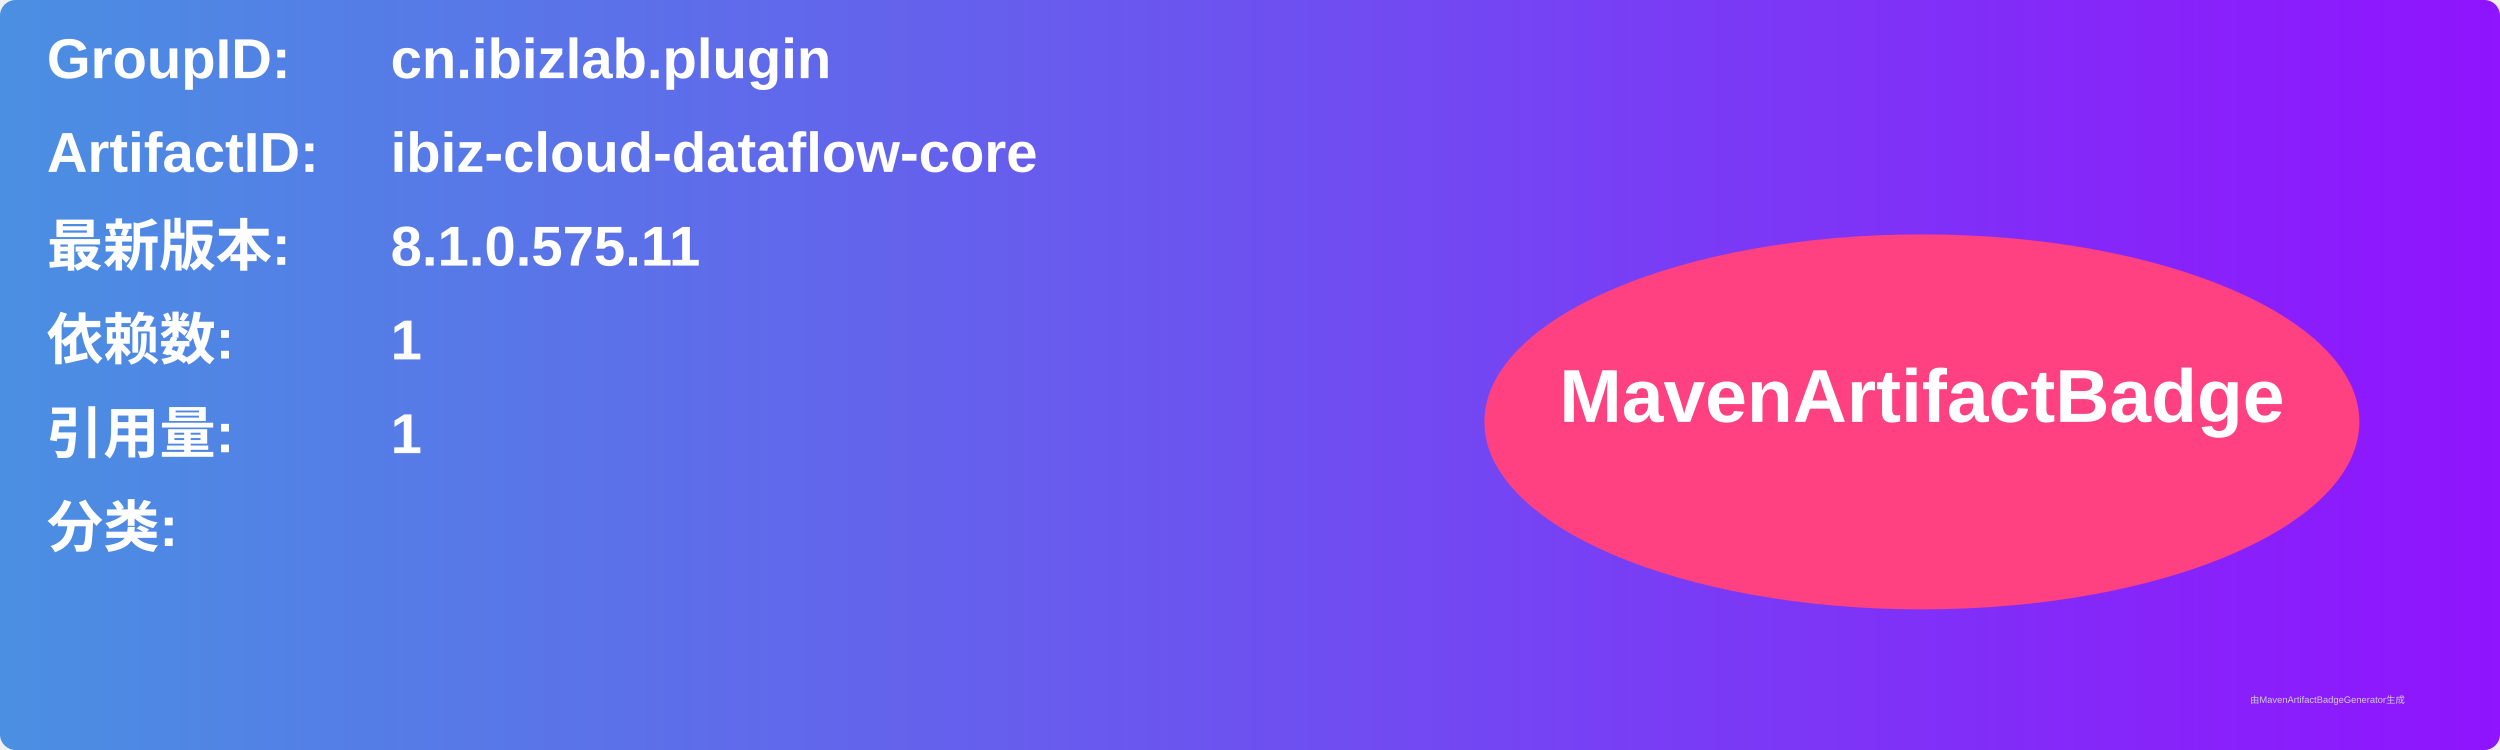
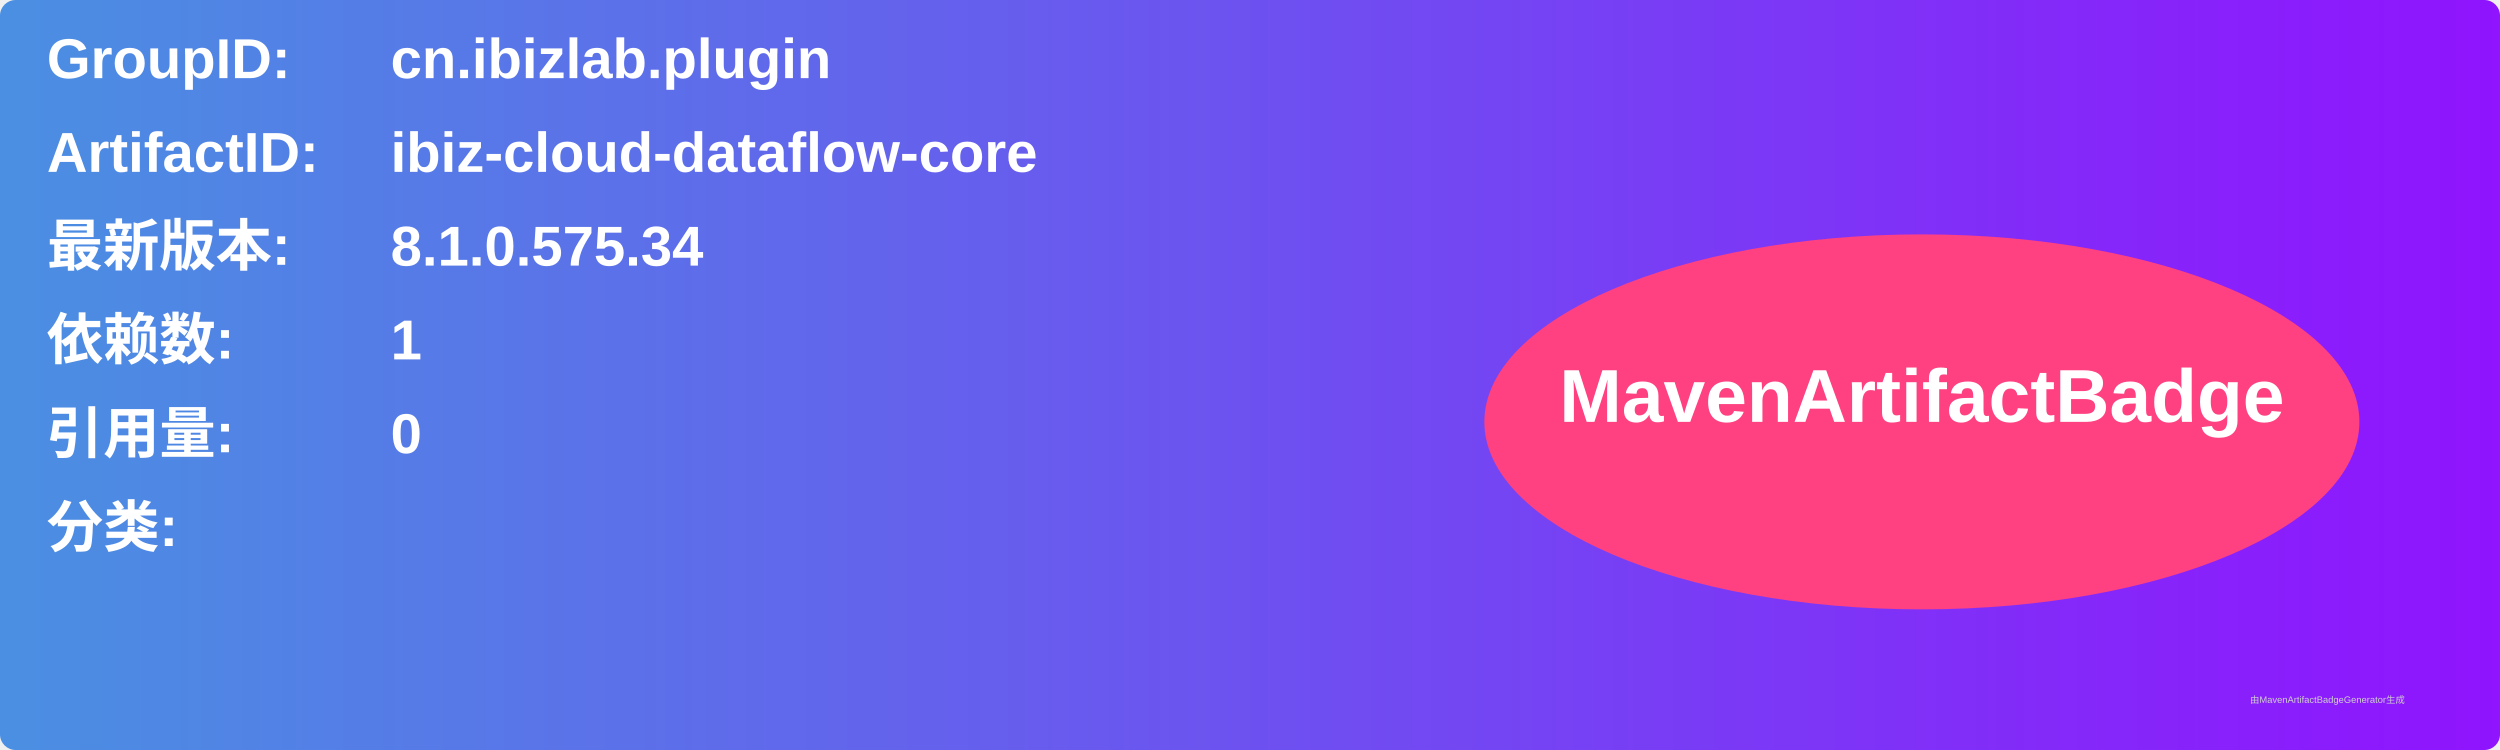
<svg xmlns="http://www.w3.org/2000/svg" width="800" height="240" viewBox="0 0 800 240">
  <linearGradient id="grad" x1="0%" y1="0%" x2="100%" y2="0%">
    <stop offset="0%" stop-color="#4a90e2" />
    <stop offset="100%" stop-color="#9013fe" />
  </linearGradient>
  <rect width="100%" height="100%" rx="5" ry="5" fill="url(#grad)" />
  <g transform="translate(15, 15)">
    <text x="0" y="10" font-family="Arial" font-size="18" fill="white" font-weight="bold" width="260">GroupID:</text>
    <text x="110" y="10" font-family="Arial" font-size="18" fill="white" font-weight="bold" width="460">cn.ibizlab.plugin</text>
    <text x="0" y="40" font-family="Arial" font-size="18" fill="white" font-weight="bold" width="260">ArtifactID:</text>
    <text x="110" y="40" font-family="Arial" font-size="18" fill="white" font-weight="bold" width="460">ibiz-cloud-dataflow-core</text>
    <text x="0" y="70" font-family="Arial" font-size="18" fill="white" font-weight="bold">最新版本:</text>
    <text x="110" y="70" font-family="Arial" font-size="18" fill="white" font-weight="bold">
-       <tspan font-weight="bold">8.1.0.575.11</tspan>
+       <tspan font-weight="bold">8.1.0.575.34</tspan>
    </text>
    <text x="0" y="100" font-family="Arial" font-size="18" fill="white" font-weight="bold">依赖数: </text>
    <text x="110" y="100" font-family="Arial" font-size="18" fill="white">
      <tspan font-weight="bold">1</tspan>
    </text>
    <text x="0" y="130" font-family="Arial" font-size="18" fill="white" font-weight="bold">引用量: </text>
    <text x="110" y="130" font-family="Arial" font-size="18" fill="white">
-       <tspan font-weight="bold">1</tspan>
+       <tspan font-weight="bold">0</tspan>
    </text>
    <text x="0" y="160" font-family="Arial" font-size="18" fill="white" font-weight="bold">分类:</text>
    <text x="10" y="190" font-family="Arial" font-size="10" fill="white">
      <tspan font-weight="bold" />
    </text>
    <ellipse cx="600" cy="120" rx="140" ry="60" fill="#ff4081" />
    <text x="600" y="120" text-anchor="middle" font-family="Arial" font-size="24" fill="white" font-weight="bold">MavenArtifactBadge</text>
  </g>
  <text x="720" y="225" font-family="Arial" font-size="3" fill="#d0d0d0">由MavenArtifactBadgeGenerator生成</text>
</svg>
